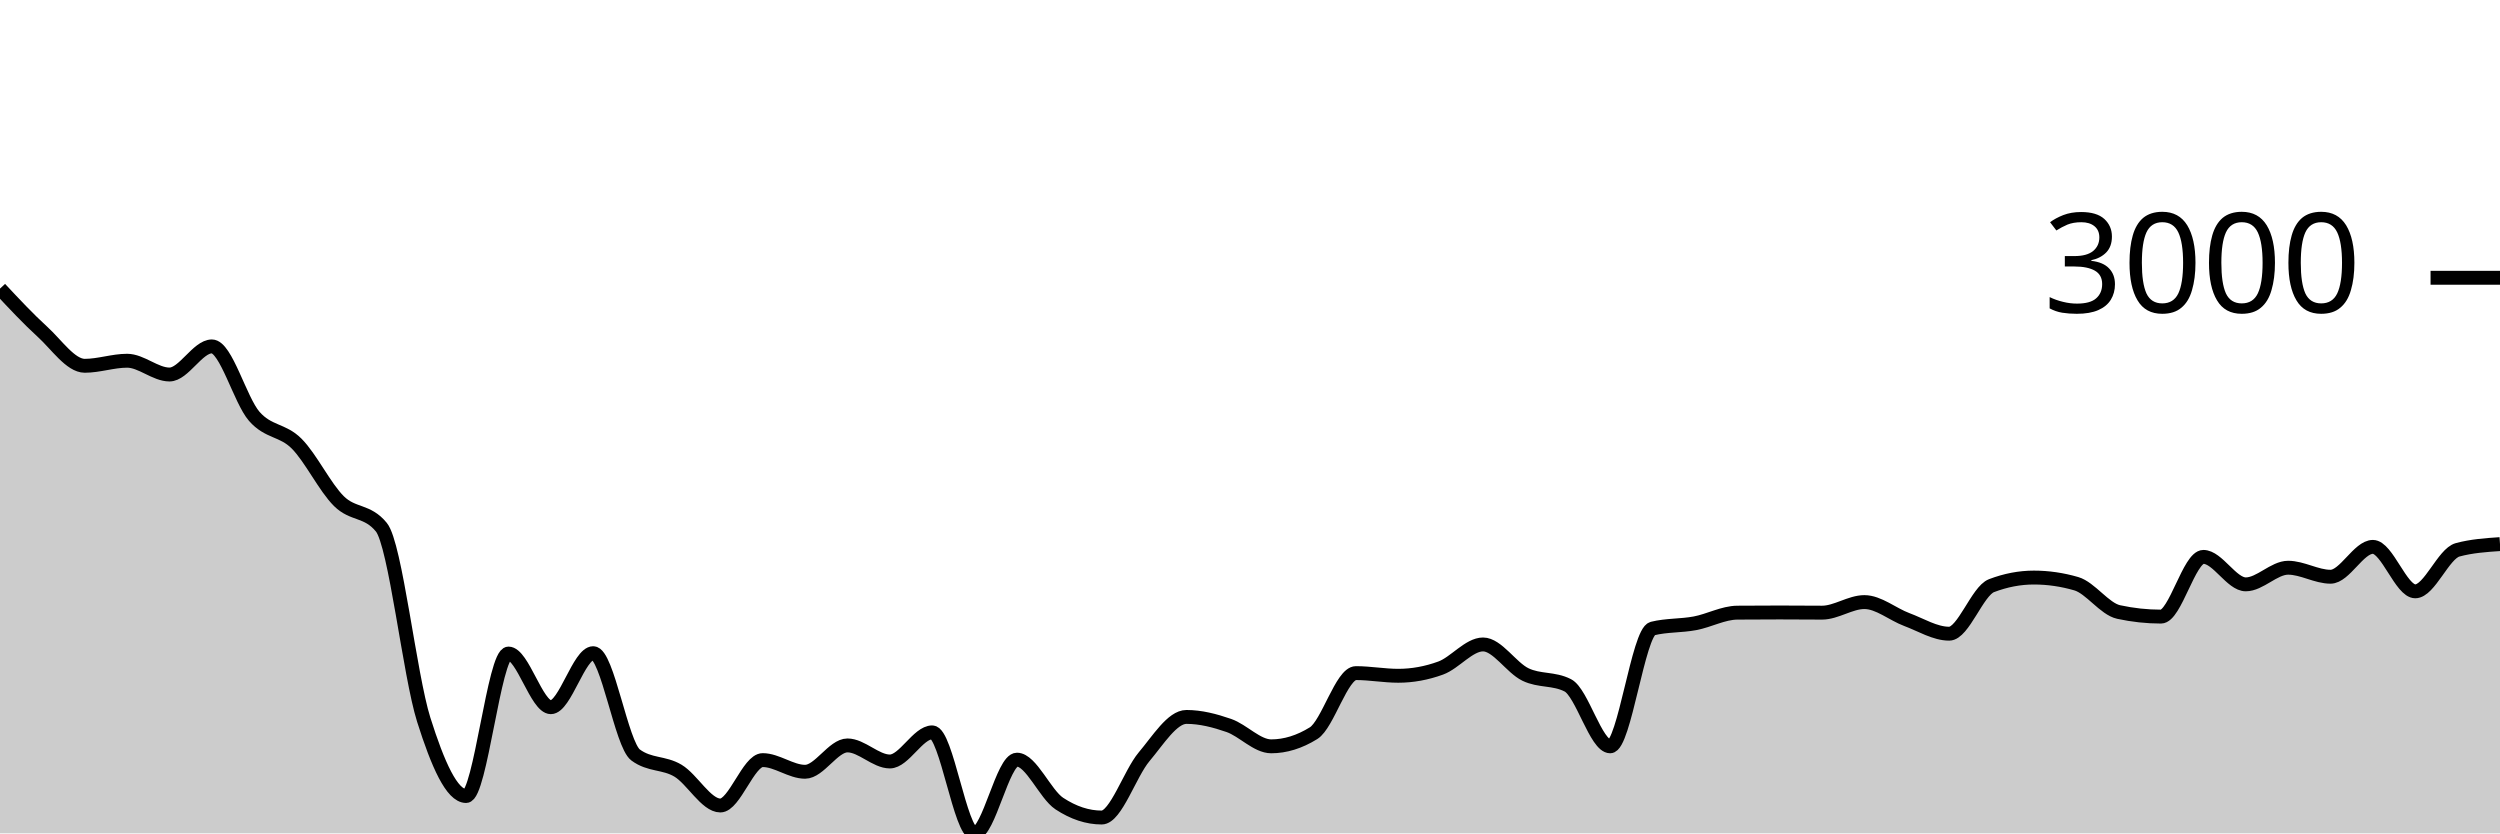
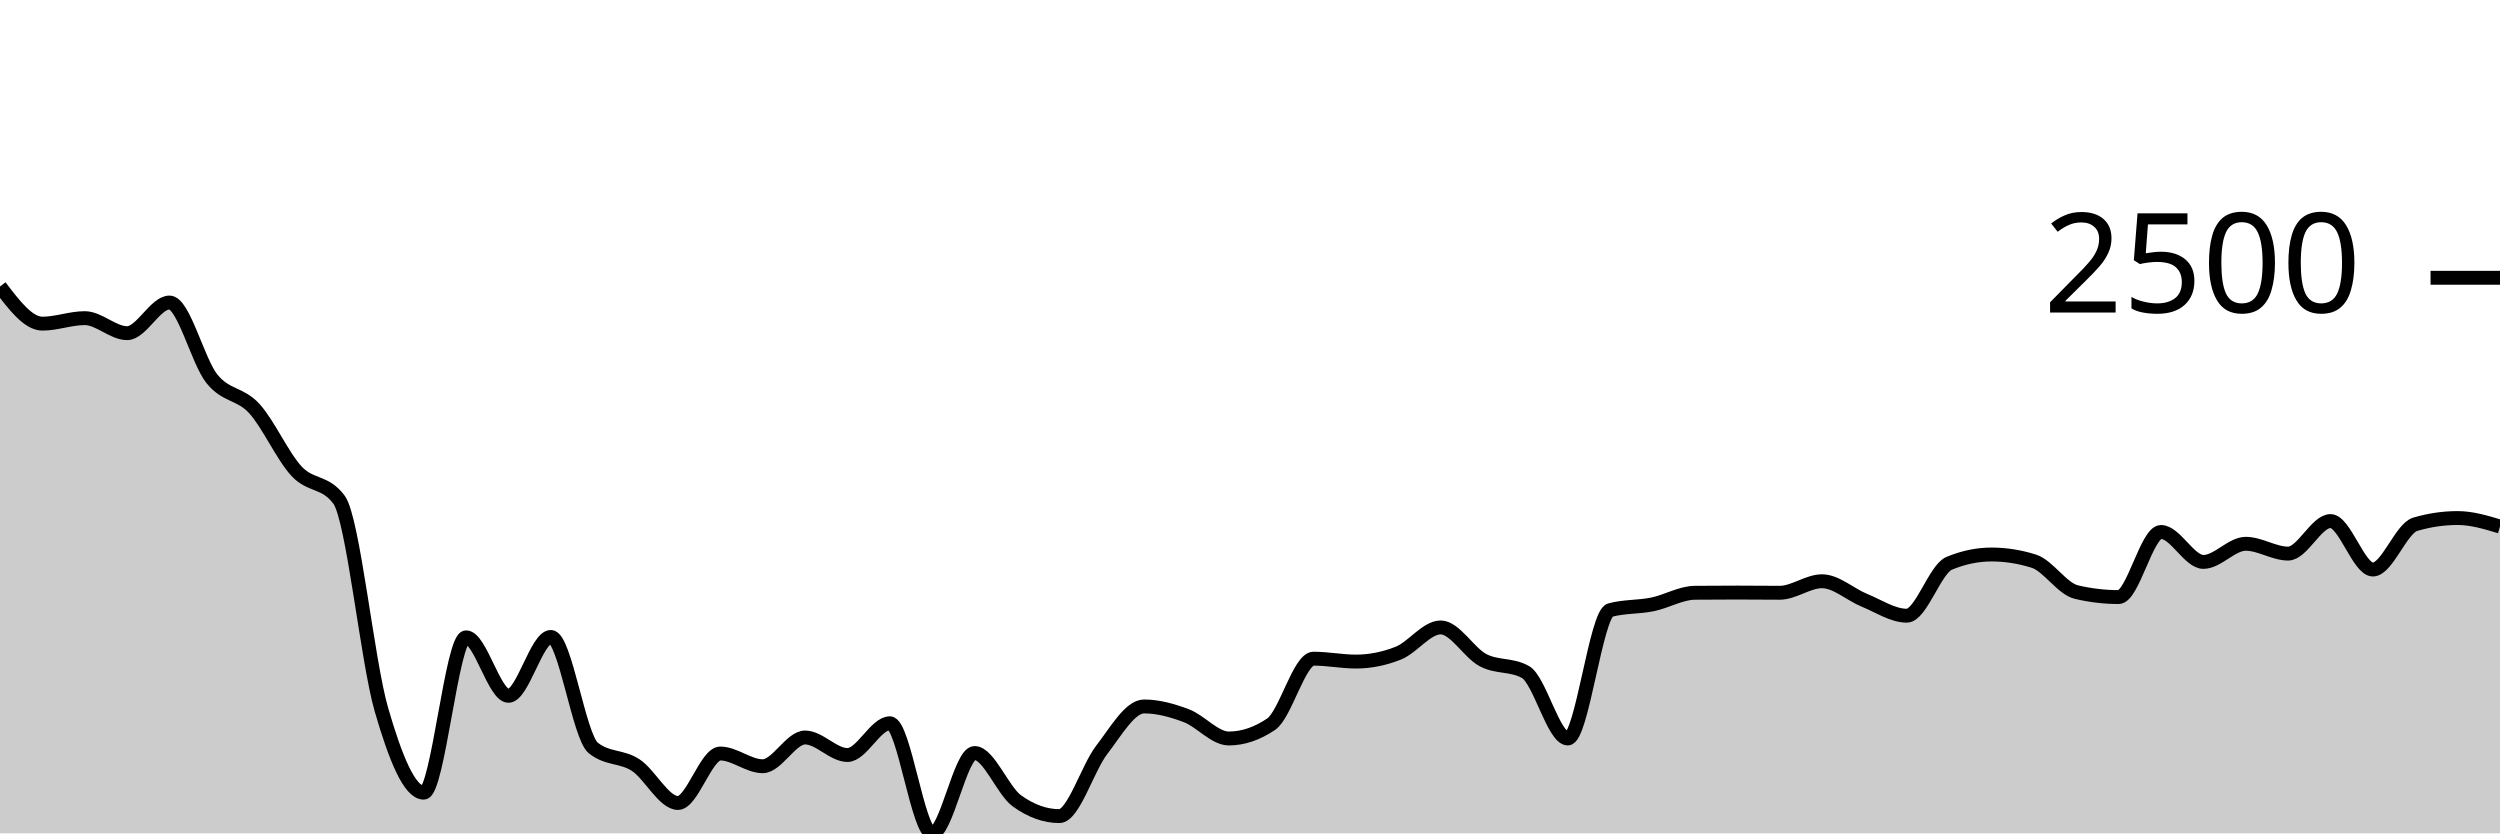
<svg xmlns="http://www.w3.org/2000/svg" viewBox="0 0 180 60">
  <g transform="translate(0,20)">
-     <path class="area" fill="rgba(0, 0, 0, 0.2)" d="M0,0.781C1.017,1.869,2.034,2.957,3.051,3.883C4.068,4.809,5.085,6.337,6.102,6.337C7.119,6.337,8.136,5.973,9.153,5.973C10.169,5.973,11.186,6.965,12.203,6.965C13.22,6.965,14.237,4.941,15.254,4.941C16.271,4.941,17.288,8.809,18.305,9.975C19.322,11.142,20.339,10.921,21.356,11.94C22.373,12.958,23.39,15.084,24.407,16.087C25.424,17.091,26.441,16.711,27.458,17.959C28.475,19.207,29.492,28.592,30.508,31.817C31.525,35.043,32.542,37.314,33.559,37.314C34.576,37.314,35.593,27.055,36.61,27.055C37.627,27.055,38.644,30.918,39.661,30.918C40.678,30.918,41.695,27.028,42.712,27.028C43.729,27.028,44.746,33.603,45.763,34.358C46.78,35.112,47.797,34.882,48.814,35.489C49.831,36.095,50.847,37.996,51.864,37.996C52.881,37.996,53.898,34.728,54.915,34.728C55.932,34.728,56.949,35.568,57.966,35.568C58.983,35.568,60,33.67,61.017,33.67C62.034,33.67,63.051,34.827,64.068,34.827C65.085,34.827,66.102,32.73,67.119,32.73C68.136,32.73,69.153,40,70.169,40C71.186,40,72.203,34.695,73.22,34.695C74.237,34.695,75.254,37.186,76.271,37.857C77.288,38.527,78.305,38.862,79.322,38.862C80.339,38.862,81.356,35.697,82.373,34.49C83.39,33.283,84.407,31.619,85.424,31.619C86.441,31.619,87.458,31.881,88.475,32.234C89.492,32.587,90.508,33.736,91.525,33.736C92.542,33.736,93.559,33.42,94.576,32.79C95.593,32.159,96.61,28.464,97.627,28.464C98.644,28.464,99.661,28.656,100.678,28.656C101.695,28.656,102.712,28.47,103.729,28.1C104.746,27.729,105.763,26.4,106.78,26.4C107.797,26.4,108.814,28.072,109.831,28.563C110.847,29.054,111.864,28.823,112.881,29.343C113.898,29.864,114.915,33.736,115.932,33.736C116.949,33.736,117.966,25.507,118.983,25.255C120,25.004,121.017,25.069,122.034,24.878C123.051,24.688,124.068,24.12,125.085,24.111C126.102,24.102,127.119,24.098,128.136,24.098C129.153,24.098,130.169,24.111,131.186,24.111C132.203,24.111,133.22,23.35,134.237,23.35C135.254,23.35,136.271,24.228,137.288,24.607C138.305,24.986,139.322,25.626,140.339,25.626C141.356,25.626,142.373,22.554,143.39,22.166C144.407,21.778,145.424,21.584,146.441,21.584C147.458,21.584,148.475,21.732,149.492,22.027C150.508,22.323,151.525,23.844,152.542,24.065C153.559,24.285,154.576,24.396,155.593,24.396C156.61,24.396,157.627,20.096,158.644,20.096C159.661,20.096,160.678,22.074,161.695,22.074C162.712,22.074,163.729,20.876,164.746,20.876C165.763,20.876,166.78,21.525,167.797,21.525C168.814,21.525,169.831,19.375,170.847,19.375C171.864,19.375,172.881,22.576,173.898,22.576C174.915,22.576,175.932,19.86,176.949,19.587C177.966,19.313,178.983,19.245,180,19.176L180,40C178.983,40,177.966,40,176.949,40C175.932,40,174.915,40,173.898,40C172.881,40,171.864,40,170.847,40C169.831,40,168.814,40,167.797,40C166.78,40,165.763,40,164.746,40C163.729,40,162.712,40,161.695,40C160.678,40,159.661,40,158.644,40C157.627,40,156.61,40,155.593,40C154.576,40,153.559,40,152.542,40C151.525,40,150.508,40,149.492,40C148.475,40,147.458,40,146.441,40C145.424,40,144.407,40,143.39,40C142.373,40,141.356,40,140.339,40C139.322,40,138.305,40,137.288,40C136.271,40,135.254,40,134.237,40C133.22,40,132.203,40,131.186,40C130.169,40,129.153,40,128.136,40C127.119,40,126.102,40,125.085,40C124.068,40,123.051,40,122.034,40C121.017,40,120,40,118.983,40C117.966,40,116.949,40,115.932,40C114.915,40,113.898,40,112.881,40C111.864,40,110.847,40,109.831,40C108.814,40,107.797,40,106.78,40C105.763,40,104.746,40,103.729,40C102.712,40,101.695,40,100.678,40C99.661,40,98.644,40,97.627,40C96.61,40,95.593,40,94.576,40C93.559,40,92.542,40,91.525,40C90.508,40,89.492,40,88.475,40C87.458,40,86.441,40,85.424,40C84.407,40,83.39,40,82.373,40C81.356,40,80.339,40,79.322,40C78.305,40,77.288,40,76.271,40C75.254,40,74.237,40,73.22,40C72.203,40,71.186,40,70.169,40C69.153,40,68.136,40,67.119,40C66.102,40,65.085,40,64.068,40C63.051,40,62.034,40,61.017,40C60,40,58.983,40,57.966,40C56.949,40,55.932,40,54.915,40C53.898,40,52.881,40,51.864,40C50.847,40,49.831,40,48.814,40C47.797,40,46.78,40,45.763,40C44.746,40,43.729,40,42.712,40C41.695,40,40.678,40,39.661,40C38.644,40,37.627,40,36.61,40C35.593,40,34.576,40,33.559,40C32.542,40,31.525,40,30.508,40C29.492,40,28.475,40,27.458,40C26.441,40,25.424,40,24.407,40C23.39,40,22.373,40,21.356,40C20.339,40,19.322,40,18.305,40C17.288,40,16.271,40,15.254,40C14.237,40,13.22,40,12.203,40C11.186,40,10.169,40,9.153,40C8.136,40,7.119,40,6.102,40C5.085,40,4.068,40,3.051,40C2.034,40,1.017,40,0,40Z" />
-     <path class="line" stroke="black" fill="none" d="M0,0.781C1.017,1.869,2.034,2.957,3.051,3.883C4.068,4.809,5.085,6.337,6.102,6.337C7.119,6.337,8.136,5.973,9.153,5.973C10.169,5.973,11.186,6.965,12.203,6.965C13.22,6.965,14.237,4.941,15.254,4.941C16.271,4.941,17.288,8.809,18.305,9.975C19.322,11.142,20.339,10.921,21.356,11.94C22.373,12.958,23.39,15.084,24.407,16.087C25.424,17.091,26.441,16.711,27.458,17.959C28.475,19.207,29.492,28.592,30.508,31.817C31.525,35.043,32.542,37.314,33.559,37.314C34.576,37.314,35.593,27.055,36.61,27.055C37.627,27.055,38.644,30.918,39.661,30.918C40.678,30.918,41.695,27.028,42.712,27.028C43.729,27.028,44.746,33.603,45.763,34.358C46.78,35.112,47.797,34.882,48.814,35.489C49.831,36.095,50.847,37.996,51.864,37.996C52.881,37.996,53.898,34.728,54.915,34.728C55.932,34.728,56.949,35.568,57.966,35.568C58.983,35.568,60,33.67,61.017,33.67C62.034,33.67,63.051,34.827,64.068,34.827C65.085,34.827,66.102,32.73,67.119,32.73C68.136,32.73,69.153,40,70.169,40C71.186,40,72.203,34.695,73.22,34.695C74.237,34.695,75.254,37.186,76.271,37.857C77.288,38.527,78.305,38.862,79.322,38.862C80.339,38.862,81.356,35.697,82.373,34.49C83.39,33.283,84.407,31.619,85.424,31.619C86.441,31.619,87.458,31.881,88.475,32.234C89.492,32.587,90.508,33.736,91.525,33.736C92.542,33.736,93.559,33.42,94.576,32.79C95.593,32.159,96.61,28.464,97.627,28.464C98.644,28.464,99.661,28.656,100.678,28.656C101.695,28.656,102.712,28.47,103.729,28.1C104.746,27.729,105.763,26.4,106.78,26.4C107.797,26.4,108.814,28.072,109.831,28.563C110.847,29.054,111.864,28.823,112.881,29.343C113.898,29.864,114.915,33.736,115.932,33.736C116.949,33.736,117.966,25.507,118.983,25.255C120,25.004,121.017,25.069,122.034,24.878C123.051,24.688,124.068,24.12,125.085,24.111C126.102,24.102,127.119,24.098,128.136,24.098C129.153,24.098,130.169,24.111,131.186,24.111C132.203,24.111,133.22,23.35,134.237,23.35C135.254,23.35,136.271,24.228,137.288,24.607C138.305,24.986,139.322,25.626,140.339,25.626C141.356,25.626,142.373,22.554,143.39,22.166C144.407,21.778,145.424,21.584,146.441,21.584C147.458,21.584,148.475,21.732,149.492,22.027C150.508,22.323,151.525,23.844,152.542,24.065C153.559,24.285,154.576,24.396,155.593,24.396C156.61,24.396,157.627,20.096,158.644,20.096C159.661,20.096,160.678,22.074,161.695,22.074C162.712,22.074,163.729,20.876,164.746,20.876C165.763,20.876,166.78,21.525,167.797,21.525C168.814,21.525,169.831,19.375,170.847,19.375C171.864,19.375,172.881,22.576,173.898,22.576C174.915,22.576,175.932,19.86,176.949,19.587C177.966,19.313,178.983,19.245,180,19.176" />
+     <path class="area" fill="rgba(0, 0, 0, 0.2)" d="M0,0.627C1.017,1.965,2.034,3.303,3.051,3.303C4.068,3.303,5.085,2.906,6.102,2.906C7.119,2.906,8.136,3.988,9.153,3.988C10.169,3.988,11.186,1.781,12.203,1.781C13.22,1.781,14.237,5.997,15.254,7.269C16.271,8.54,17.288,8.3,18.305,9.41C19.322,10.521,20.339,12.838,21.356,13.932C22.373,15.026,23.39,14.612,24.407,15.973C25.424,17.333,26.441,27.563,27.458,31.08C28.475,34.596,29.492,37.072,30.508,37.072C31.525,37.072,32.542,25.888,33.559,25.888C34.576,25.888,35.593,30.099,36.61,30.099C37.627,30.099,38.644,25.859,39.661,25.859C40.678,25.859,41.695,33.027,42.712,33.849C43.729,34.671,44.746,34.421,45.763,35.082C46.78,35.743,47.797,37.815,48.814,37.815C49.831,37.815,50.847,34.253,51.864,34.253C52.881,34.253,53.898,35.169,54.915,35.169C55.932,35.169,56.949,33.099,57.966,33.099C58.983,33.099,60,34.361,61.017,34.361C62.034,34.361,63.051,32.075,64.068,32.075C65.085,32.075,66.102,40,67.119,40C68.136,40,69.153,34.217,70.169,34.217C71.186,34.217,72.203,36.933,73.22,37.664C74.237,38.394,75.254,38.76,76.271,38.76C77.288,38.76,78.305,35.309,79.322,33.993C80.339,32.677,81.356,30.864,82.373,30.864C83.39,30.864,84.407,31.15,85.424,31.534C86.441,31.919,87.458,33.171,88.475,33.171C89.492,33.171,90.508,32.827,91.525,32.14C92.542,31.452,93.559,27.424,94.576,27.424C95.593,27.424,96.61,27.633,97.627,27.633C98.644,27.633,99.661,27.431,100.678,27.027C101.695,26.623,102.712,25.174,103.729,25.174C104.746,25.174,105.763,26.997,106.78,27.532C107.797,28.067,108.814,27.816,109.831,28.383C110.847,28.95,111.864,33.171,112.881,33.171C113.898,33.171,114.915,24.2,115.932,23.926C116.949,23.652,117.966,23.723,118.983,23.515C120,23.307,121.017,22.689,122.034,22.679C123.051,22.669,124.068,22.665,125.085,22.665C126.102,22.665,127.119,22.679,128.136,22.679C129.153,22.679,130.169,21.85,131.186,21.85C132.203,21.85,133.22,22.806,134.237,23.22C135.254,23.633,136.271,24.33,137.288,24.33C138.305,24.33,139.322,20.982,140.339,20.559C141.356,20.136,142.373,19.924,143.39,19.924C144.407,19.924,145.424,20.085,146.441,20.407C147.458,20.73,148.475,22.388,149.492,22.628C150.508,22.869,151.525,22.989,152.542,22.989C153.559,22.989,154.576,18.302,155.593,18.302C156.61,18.302,157.627,20.458,158.644,20.458C159.661,20.458,160.678,19.153,161.695,19.153C162.712,19.153,163.729,19.859,164.746,19.859C165.763,19.859,166.78,17.516,167.797,17.516C168.814,17.516,169.831,21.006,170.847,21.006C171.864,21.006,172.881,18.045,173.898,17.747C174.915,17.448,175.932,17.299,176.949,17.299C177.966,17.299,178.983,17.606,180,17.912L180,40C178.983,40,177.966,40,176.949,40C175.932,40,174.915,40,173.898,40C172.881,40,171.864,40,170.847,40C169.831,40,168.814,40,167.797,40C166.78,40,165.763,40,164.746,40C163.729,40,162.712,40,161.695,40C160.678,40,159.661,40,158.644,40C157.627,40,156.61,40,155.593,40C154.576,40,153.559,40,152.542,40C151.525,40,150.508,40,149.492,40C148.475,40,147.458,40,146.441,40C145.424,40,144.407,40,143.39,40C142.373,40,141.356,40,140.339,40C139.322,40,138.305,40,137.288,40C136.271,40,135.254,40,134.237,40C133.22,40,132.203,40,131.186,40C130.169,40,129.153,40,128.136,40C127.119,40,126.102,40,125.085,40C124.068,40,123.051,40,122.034,40C121.017,40,120,40,118.983,40C117.966,40,116.949,40,115.932,40C114.915,40,113.898,40,112.881,40C111.864,40,110.847,40,109.831,40C108.814,40,107.797,40,106.78,40C105.763,40,104.746,40,103.729,40C102.712,40,101.695,40,100.678,40C99.661,40,98.644,40,97.627,40C96.61,40,95.593,40,94.576,40C93.559,40,92.542,40,91.525,40C90.508,40,89.492,40,88.475,40C87.458,40,86.441,40,85.424,40C84.407,40,83.39,40,82.373,40C81.356,40,80.339,40,79.322,40C78.305,40,77.288,40,76.271,40C75.254,40,74.237,40,73.22,40C72.203,40,71.186,40,70.169,40C69.153,40,68.136,40,67.119,40C66.102,40,65.085,40,64.068,40C63.051,40,62.034,40,61.017,40C60,40,58.983,40,57.966,40C56.949,40,55.932,40,54.915,40C53.898,40,52.881,40,51.864,40C50.847,40,49.831,40,48.814,40C47.797,40,46.78,40,45.763,40C44.746,40,43.729,40,42.712,40C41.695,40,40.678,40,39.661,40C38.644,40,37.627,40,36.61,40C35.593,40,34.576,40,33.559,40C32.542,40,31.525,40,30.508,40C29.492,40,28.475,40,27.458,40C26.441,40,25.424,40,24.407,40C23.39,40,22.373,40,21.356,40C20.339,40,19.322,40,18.305,40C17.288,40,16.271,40,15.254,40C14.237,40,13.22,40,12.203,40C11.186,40,10.169,40,9.153,40C8.136,40,7.119,40,6.102,40C5.085,40,4.068,40,3.051,40C2.034,40,1.017,40,0,40Z" />
+     <path class="line" stroke="black" fill="none" d="M0,0.627C1.017,1.965,2.034,3.303,3.051,3.303C4.068,3.303,5.085,2.906,6.102,2.906C7.119,2.906,8.136,3.988,9.153,3.988C10.169,3.988,11.186,1.781,12.203,1.781C13.22,1.781,14.237,5.997,15.254,7.269C16.271,8.54,17.288,8.3,18.305,9.41C19.322,10.521,20.339,12.838,21.356,13.932C22.373,15.026,23.39,14.612,24.407,15.973C25.424,17.333,26.441,27.563,27.458,31.08C28.475,34.596,29.492,37.072,30.508,37.072C31.525,37.072,32.542,25.888,33.559,25.888C34.576,25.888,35.593,30.099,36.61,30.099C37.627,30.099,38.644,25.859,39.661,25.859C40.678,25.859,41.695,33.027,42.712,33.849C43.729,34.671,44.746,34.421,45.763,35.082C46.78,35.743,47.797,37.815,48.814,37.815C49.831,37.815,50.847,34.253,51.864,34.253C52.881,34.253,53.898,35.169,54.915,35.169C55.932,35.169,56.949,33.099,57.966,33.099C58.983,33.099,60,34.361,61.017,34.361C62.034,34.361,63.051,32.075,64.068,32.075C65.085,32.075,66.102,40,67.119,40C68.136,40,69.153,34.217,70.169,34.217C71.186,34.217,72.203,36.933,73.22,37.664C74.237,38.394,75.254,38.76,76.271,38.76C77.288,38.76,78.305,35.309,79.322,33.993C80.339,32.677,81.356,30.864,82.373,30.864C83.39,30.864,84.407,31.15,85.424,31.534C86.441,31.919,87.458,33.171,88.475,33.171C89.492,33.171,90.508,32.827,91.525,32.14C92.542,31.452,93.559,27.424,94.576,27.424C95.593,27.424,96.61,27.633,97.627,27.633C98.644,27.633,99.661,27.431,100.678,27.027C101.695,26.623,102.712,25.174,103.729,25.174C104.746,25.174,105.763,26.997,106.78,27.532C107.797,28.067,108.814,27.816,109.831,28.383C110.847,28.95,111.864,33.171,112.881,33.171C113.898,33.171,114.915,24.2,115.932,23.926C116.949,23.652,117.966,23.723,118.983,23.515C120,23.307,121.017,22.689,122.034,22.679C123.051,22.669,124.068,22.665,125.085,22.665C126.102,22.665,127.119,22.679,128.136,22.679C129.153,22.679,130.169,21.85,131.186,21.85C132.203,21.85,133.22,22.806,134.237,23.22C135.254,23.633,136.271,24.33,137.288,24.33C138.305,24.33,139.322,20.982,140.339,20.559C141.356,20.136,142.373,19.924,143.39,19.924C144.407,19.924,145.424,20.085,146.441,20.407C147.458,20.73,148.475,22.388,149.492,22.628C150.508,22.869,151.525,22.989,152.542,22.989C153.559,22.989,154.576,18.302,155.593,18.302C156.61,18.302,157.627,20.458,158.644,20.458C159.661,20.458,160.678,19.153,161.695,19.153C162.712,19.153,163.729,19.859,164.746,19.859C165.763,19.859,166.78,17.516,167.797,17.516C168.814,17.516,169.831,21.006,170.847,21.006C171.864,21.006,172.881,18.045,173.898,17.747C174.915,17.448,175.932,17.299,176.949,17.299C177.966,17.299,178.983,17.606,180,17.912" />
    <path class="axis-ceiling" stroke-width="1" stroke="black" fill="none" d="M175,0L180,0" />
-     <text class="axis-ceiling-label" font-family="sans-serif" text-anchor="end" font-size="10px" x="170" y="2.5">3000</text>
+     <text class="axis-ceiling-label" font-family="sans-serif" text-anchor="end" font-size="10px" x="170" y="2.5">2500</text>
  </g>
</svg>
